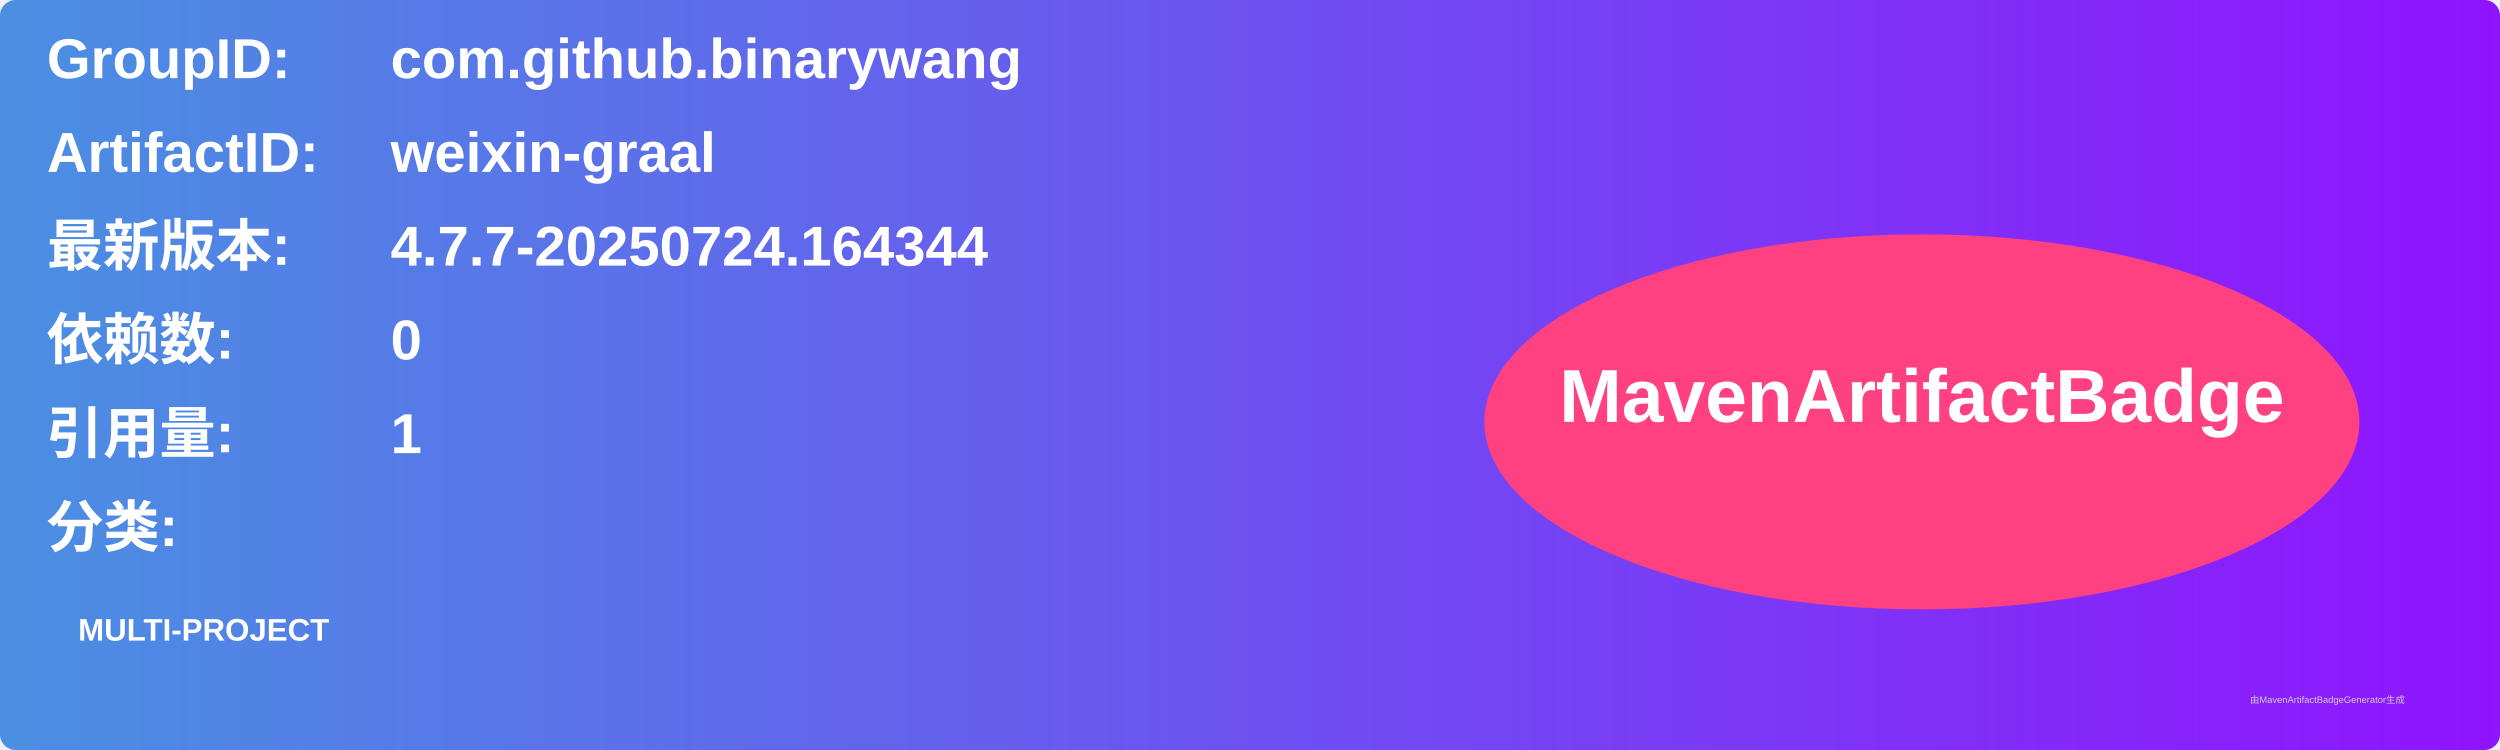
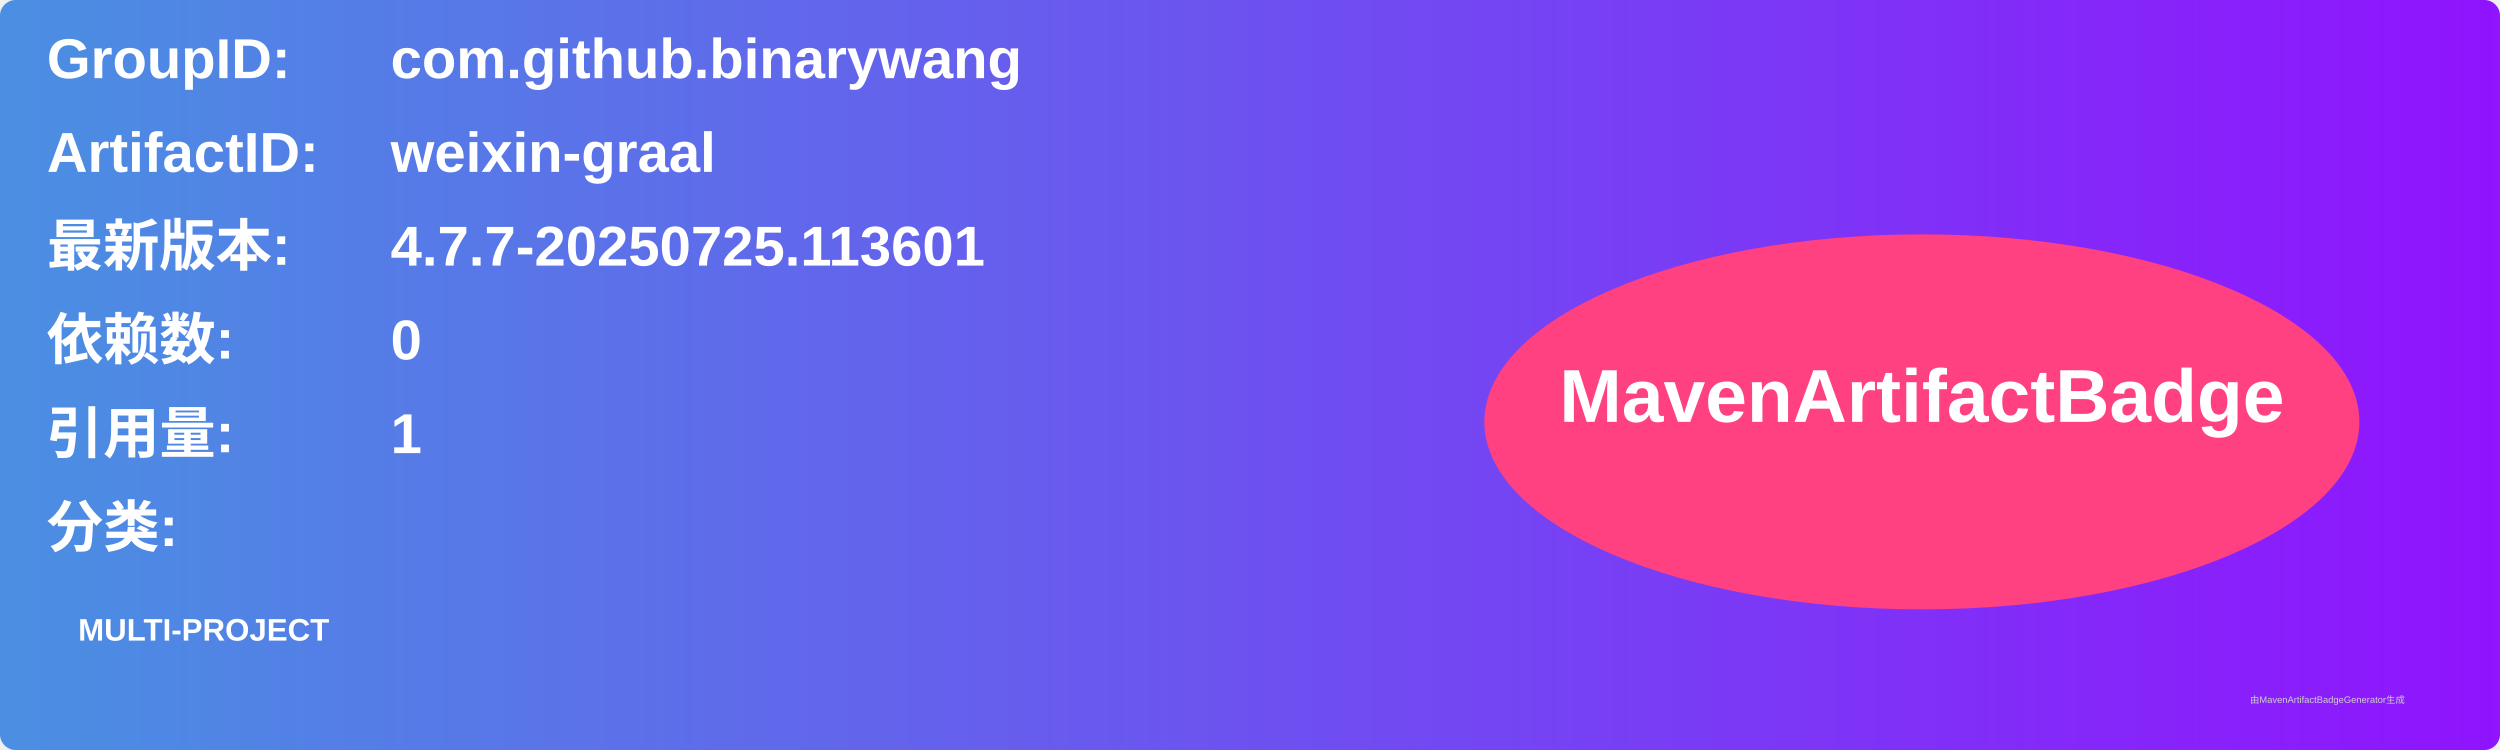
<svg xmlns="http://www.w3.org/2000/svg" width="800" height="240" viewBox="0 0 800 240">
  <linearGradient id="grad" x1="0%" y1="0%" x2="100%" y2="0%">
    <stop offset="0%" stop-color="#4a90e2" />
    <stop offset="100%" stop-color="#9013fe" />
  </linearGradient>
  <rect width="100%" height="100%" rx="5" ry="5" fill="url(#grad)" />
  <g transform="translate(15, 15)">
    <text x="0" y="10" font-family="Arial" font-size="18" fill="white" font-weight="bold" width="260">GroupID:</text>
    <text x="110" y="10" font-family="Arial" font-size="18" fill="white" font-weight="bold" width="460">com.github.binarywang</text>
    <text x="0" y="40" font-family="Arial" font-size="18" fill="white" font-weight="bold" width="260">ArtifactID:</text>
    <text x="110" y="40" font-family="Arial" font-size="18" fill="white" font-weight="bold" width="460">weixin-graal</text>
    <text x="0" y="70" font-family="Arial" font-size="18" fill="white" font-weight="bold">最新版本:</text>
    <text x="110" y="70" font-family="Arial" font-size="18" fill="white" font-weight="bold">
-       <tspan font-weight="bold">4.7.7-20250724.164344</tspan>
+       <tspan font-weight="bold">4.7.7-20250725.113601</tspan>
    </text>
    <text x="0" y="100" font-family="Arial" font-size="18" fill="white" font-weight="bold">依赖数: </text>
    <text x="110" y="100" font-family="Arial" font-size="18" fill="white">
      <tspan font-weight="bold">0</tspan>
    </text>
    <text x="0" y="130" font-family="Arial" font-size="18" fill="white" font-weight="bold">引用量: </text>
    <text x="110" y="130" font-family="Arial" font-size="18" fill="white">
      <tspan font-weight="bold">1</tspan>
    </text>
    <text x="0" y="160" font-family="Arial" font-size="18" fill="white" font-weight="bold">分类:</text>
    <text x="10" y="190" font-family="Arial" font-size="10" fill="white">
      <tspan font-weight="bold">MULTI-PROJECT</tspan>
    </text>
    <ellipse cx="600" cy="120" rx="140" ry="60" fill="#ff4081" />
    <text x="600" y="120" text-anchor="middle" font-family="Arial" font-size="24" fill="white" font-weight="bold">MavenArtifactBadge</text>
  </g>
  <text x="720" y="225" font-family="Arial" font-size="3" fill="#d0d0d0">由MavenArtifactBadgeGenerator生成</text>
</svg>
